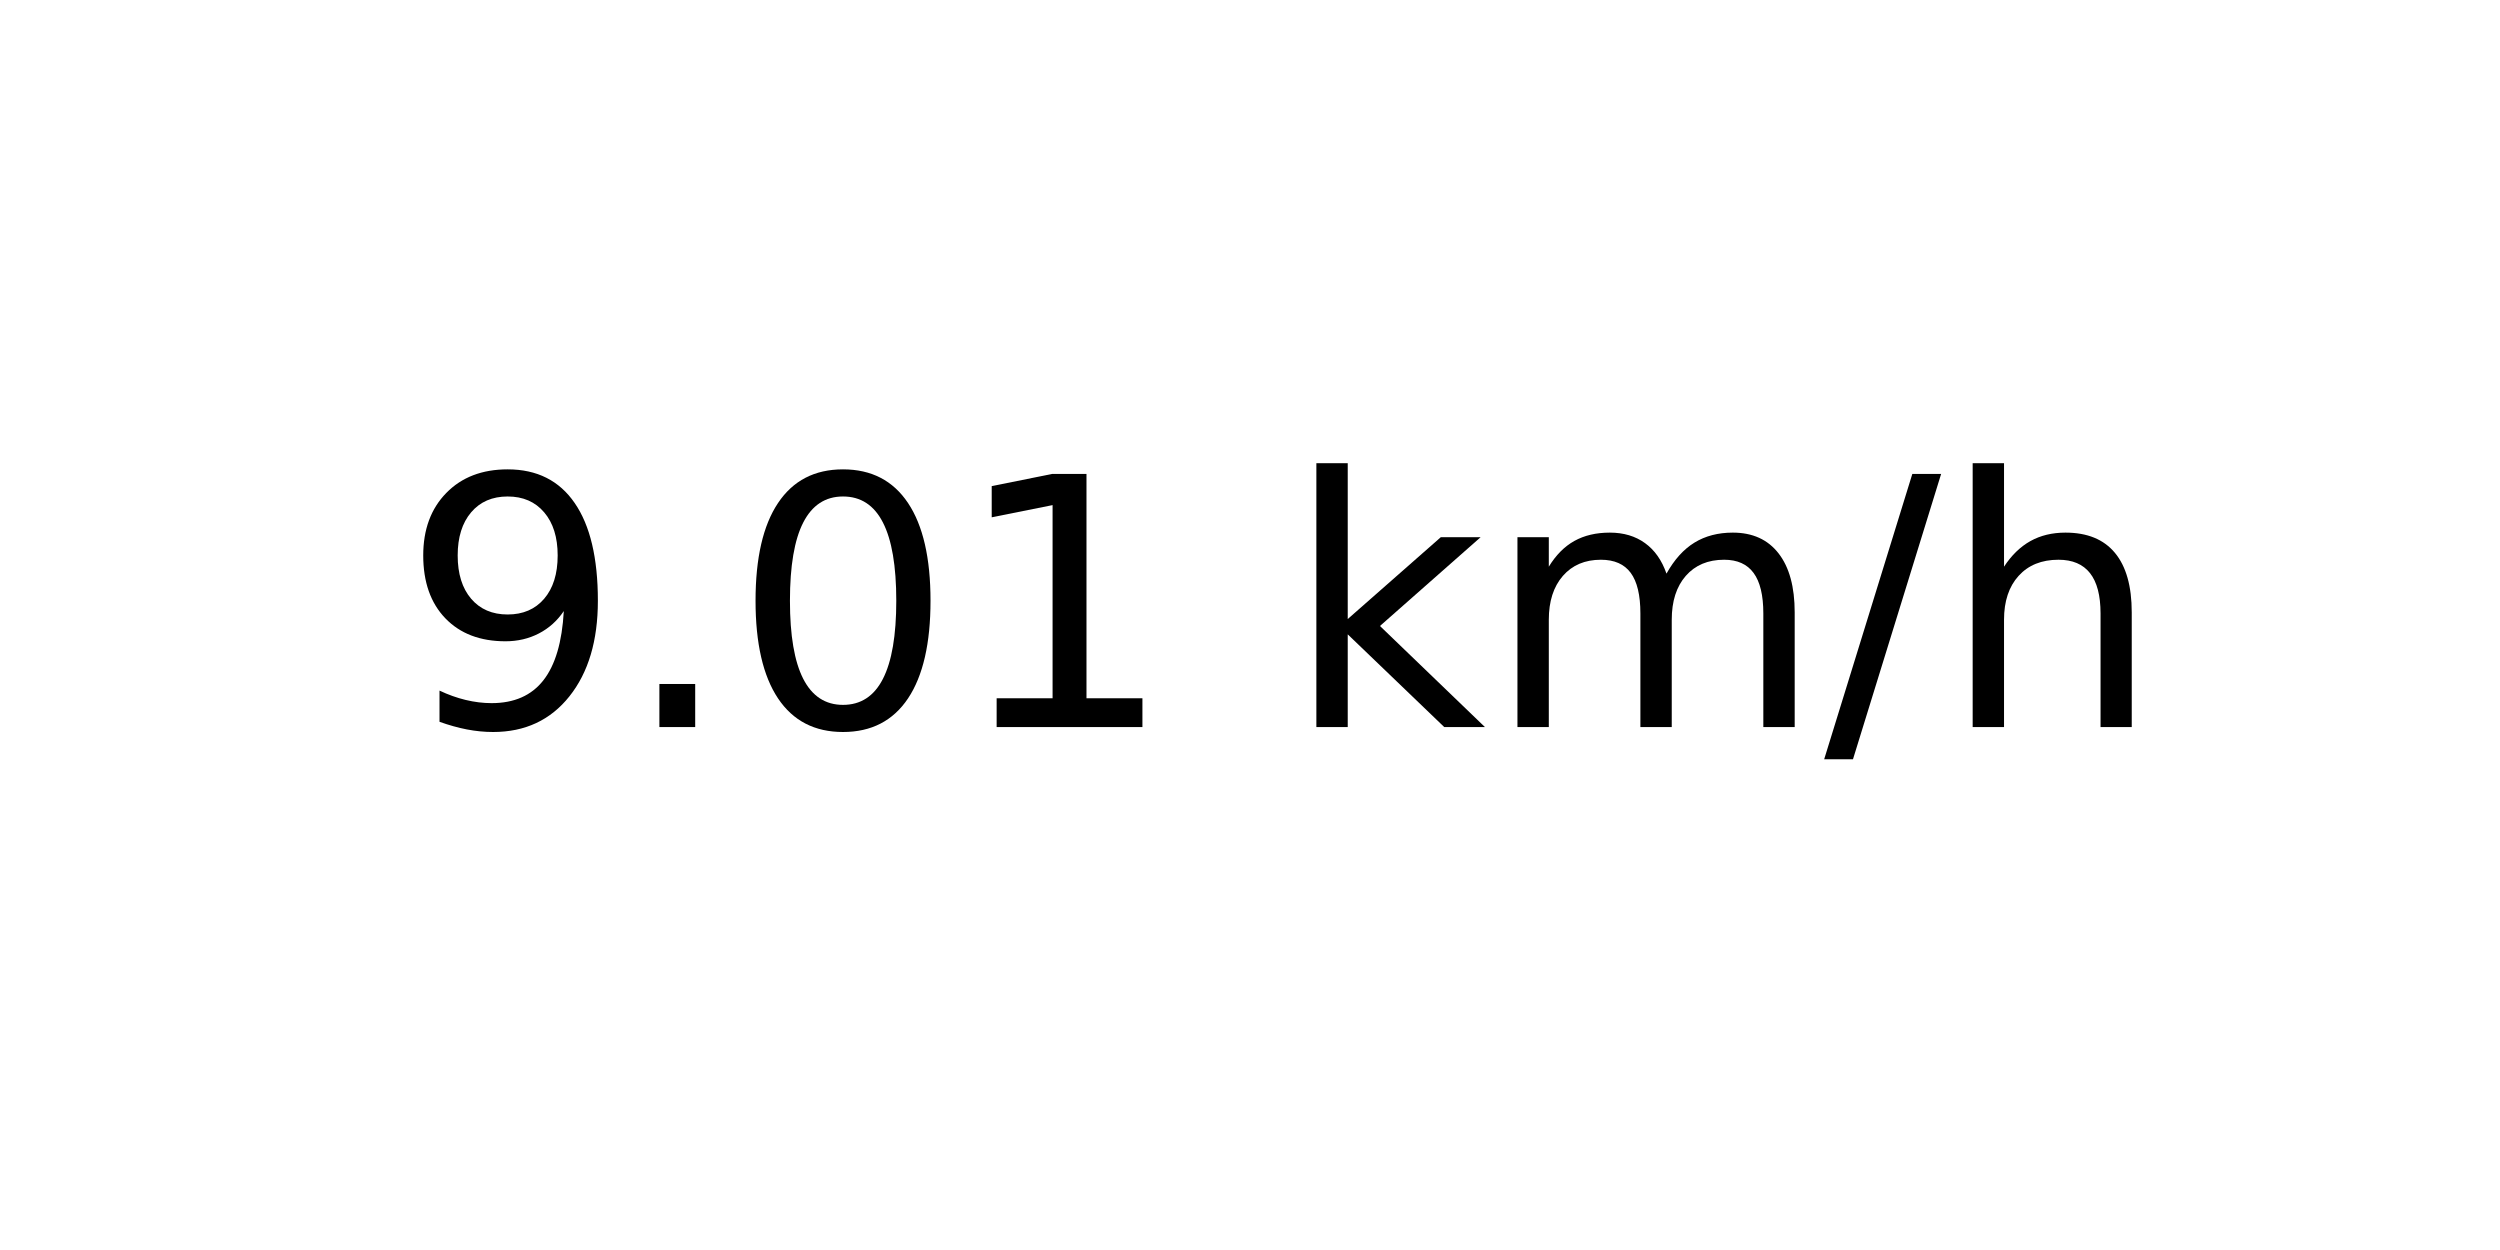
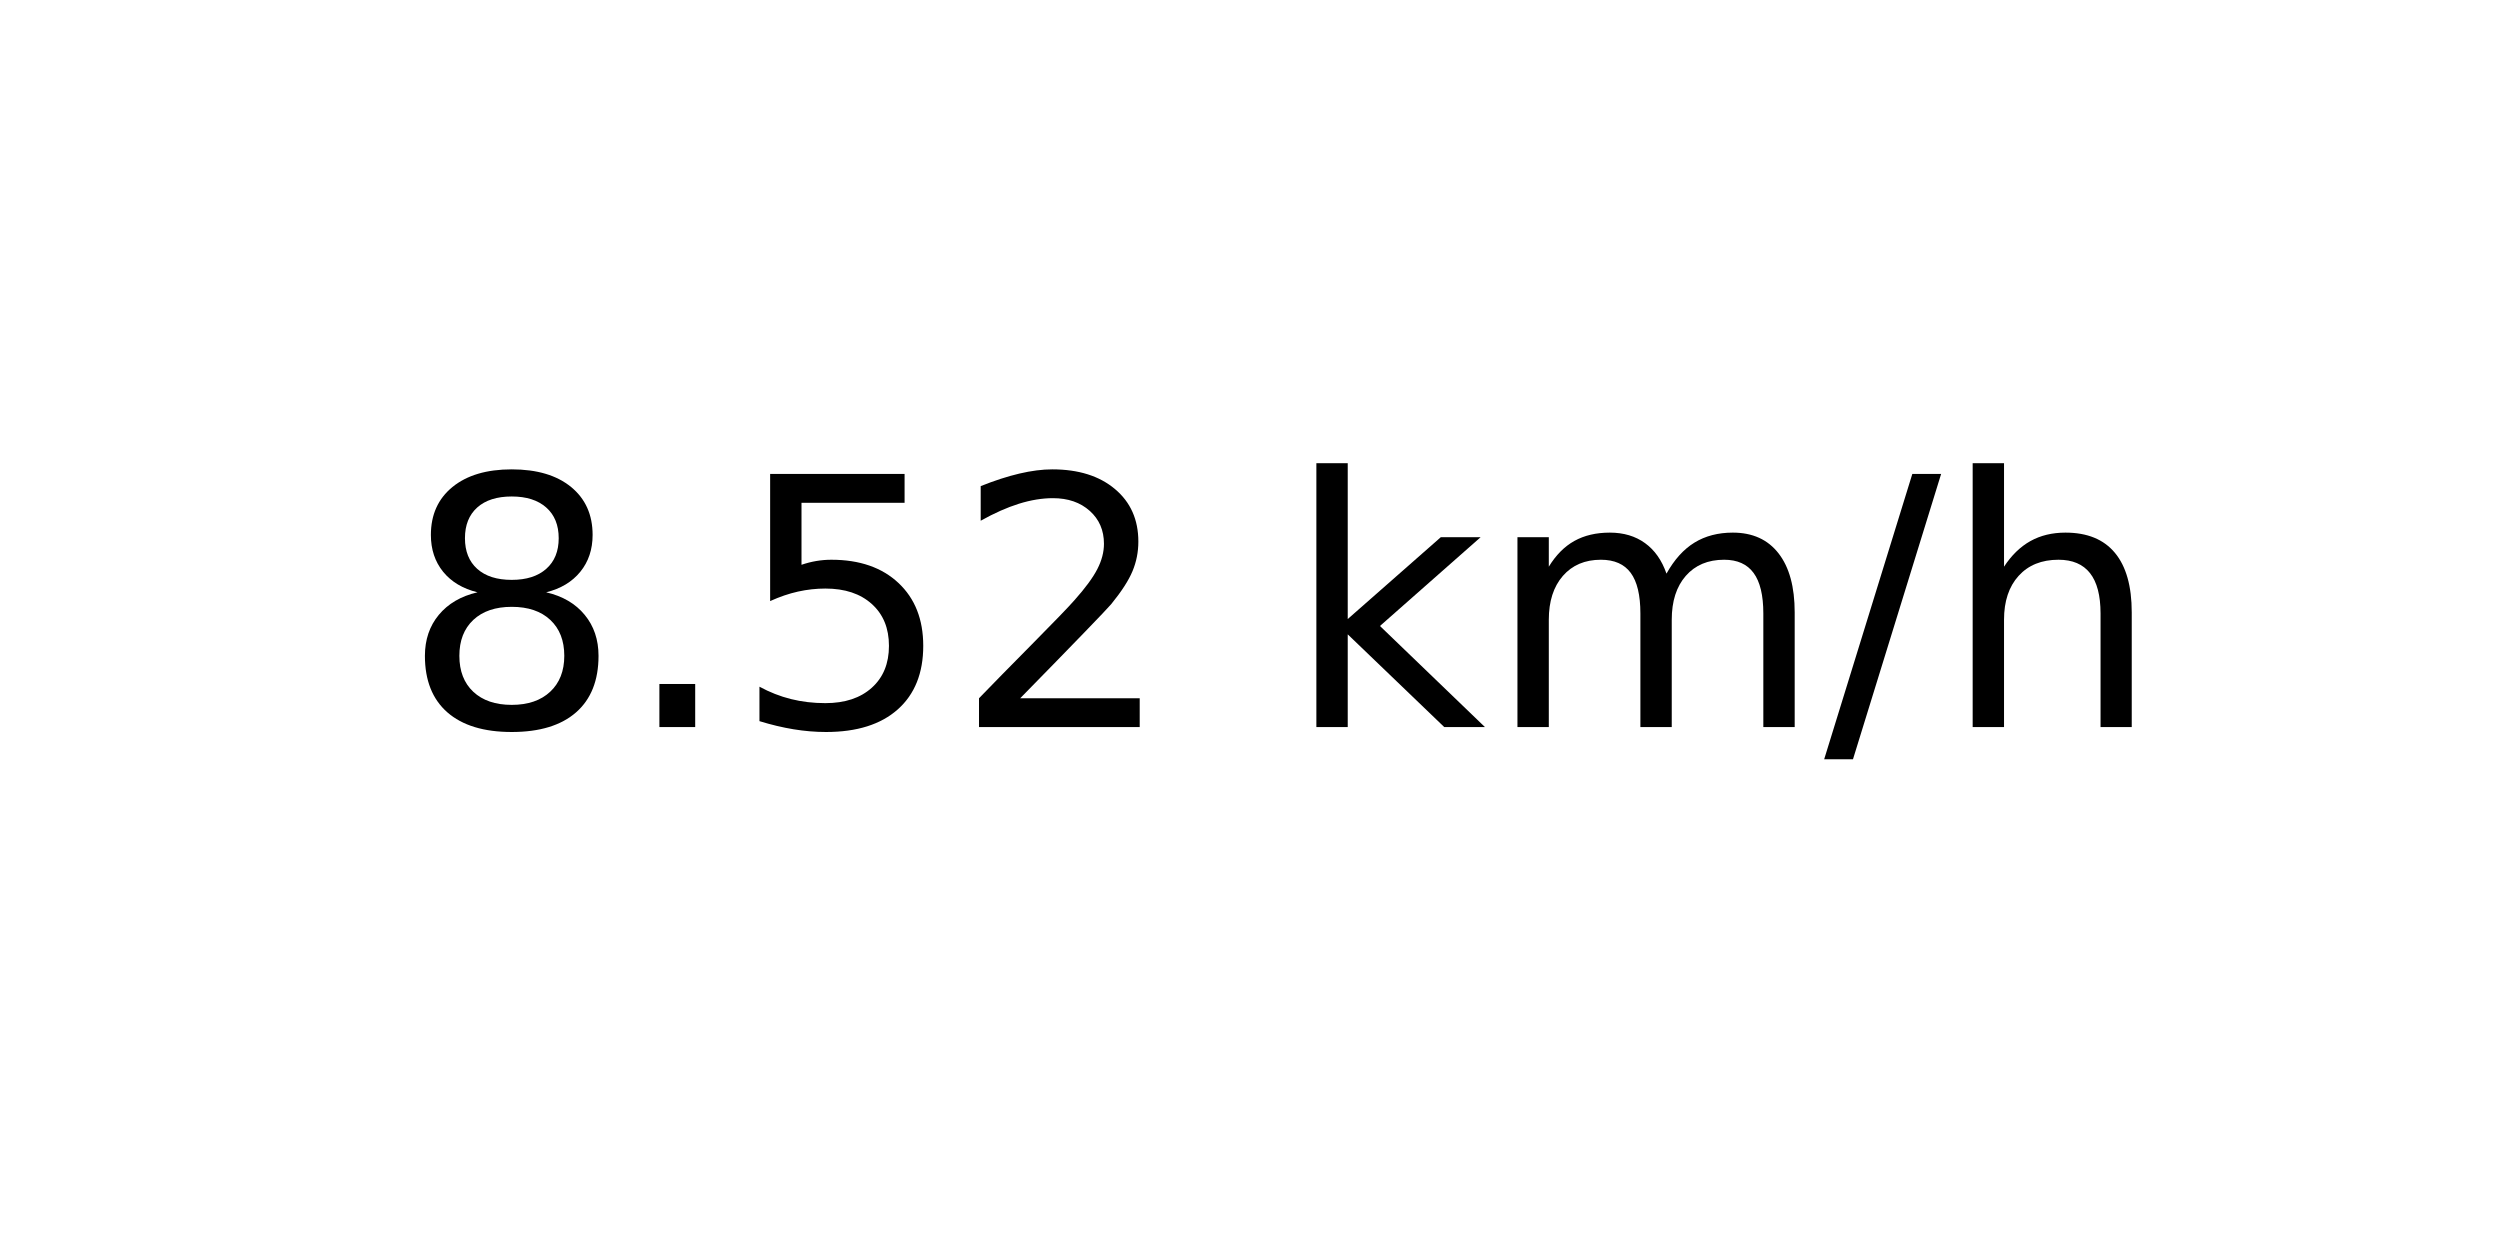
<svg xmlns="http://www.w3.org/2000/svg" xmlns:xlink="http://www.w3.org/1999/xlink" width="72pt" height="36pt" viewBox="0 0 72 36" version="1.1">
  <defs>
    <style type="text/css">*{stroke-linejoin: round; stroke-linecap: butt}</style>
  </defs>
  <g id="figure_1">
    <g id="axes_1">
      <g id="text_1">
        <g transform="translate(11.55937 20.93937) scale(0.1 -0.1)">
          <defs>
-             <path id="DejaVuSans-39" d="M 703 97  L 703 672  Q 941 559 1184 500  Q 1428 441 1663 441  Q 2288 441 2617 861  Q 2947 1281 2994 2138  Q 2813 1869 2534 1725  Q 2256 1581 1919 1581  Q 1219 1581 811 2004  Q 403 2428 403 3163  Q 403 3881 828 4315  Q 1253 4750 1959 4750  Q 2769 4750 3195 4129  Q 3622 3509 3622 2328  Q 3622 1225 3098 567  Q 2575 -91 1691 -91  Q 1453 -91 1209 -44  Q 966 3 703 97  z M 1959 2075  Q 2384 2075 2632 2365  Q 2881 2656 2881 3163  Q 2881 3666 2632 3958  Q 2384 4250 1959 4250  Q 1534 4250 1286 3958  Q 1038 3666 1038 3163  Q 1038 2656 1286 2365  Q 1534 2075 1959 2075  z " transform="scale(0.015625)" />
+             <path id="DejaVuSans-38" d="M 2034 2216  Q 1584 2216 1326 1975  Q 1069 1734 1069 1313  Q 1069 891 1326 650  Q 1584 409 2034 409  Q 2484 409 2743 651  Q 3003 894 3003 1313  Q 3003 1734 2745 1975  Q 2488 2216 2034 2216  z M 1403 2484  Q 997 2584 770 2862  Q 544 3141 544 3541  Q 544 4100 942 4425  Q 1341 4750 2034 4750  Q 2731 4750 3128 4425  Q 3525 4100 3525 3541  Q 3525 3141 3298 2862  Q 3072 2584 2669 2484  Q 3125 2378 3379 2068  Q 3634 1759 3634 1313  Q 3634 634 3220 271  Q 2806 -91 2034 -91  Q 1263 -91 848 271  Q 434 634 434 1313  Q 434 1759 690 2068  Q 947 2378 1403 2484  z M 1172 3481  Q 1172 3119 1398 2916  Q 1625 2713 2034 2713  Q 2441 2713 2670 2916  Q 2900 3119 2900 3481  Q 2900 3844 2670 4047  Q 2441 4250 2034 4250  Q 1625 4250 1398 4047  Q 1172 3844 1172 3481  z " transform="scale(0.015625)" />
            <path id="DejaVuSans-2e" d="M 684 794  L 1344 794  L 1344 0  L 684 0  L 684 794  z " transform="scale(0.015625)" />
-             <path id="DejaVuSans-30" d="M 2034 4250  Q 1547 4250 1301 3770  Q 1056 3291 1056 2328  Q 1056 1369 1301 889  Q 1547 409 2034 409  Q 2525 409 2770 889  Q 3016 1369 3016 2328  Q 3016 3291 2770 3770  Q 2525 4250 2034 4250  z M 2034 4750  Q 2819 4750 3233 4129  Q 3647 3509 3647 2328  Q 3647 1150 3233 529  Q 2819 -91 2034 -91  Q 1250 -91 836 529  Q 422 1150 422 2328  Q 422 3509 836 4129  Q 1250 4750 2034 4750  z " transform="scale(0.015625)" />
-             <path id="DejaVuSans-31" d="M 794 531  L 1825 531  L 1825 4091  L 703 3866  L 703 4441  L 1819 4666  L 2450 4666  L 2450 531  L 3481 531  L 3481 0  L 794 0  L 794 531  z " transform="scale(0.015625)" />
+             <path id="DejaVuSans-35" d="M 691 4666  L 3169 4666  L 3169 4134  L 1269 4134  L 1269 2991  Q 1406 3038 1543 3061  Q 1681 3084 1819 3084  Q 2600 3084 3056 2656  Q 3513 2228 3513 1497  Q 3513 744 3044 326  Q 2575 -91 1722 -91  Q 1428 -91 1123 -41  Q 819 9 494 109  L 494 744  Q 775 591 1075 516  Q 1375 441 1709 441  Q 2250 441 2565 725  Q 2881 1009 2881 1497  Q 2881 1984 2565 2268  Q 2250 2553 1709 2553  Q 1456 2553 1204 2497  Q 953 2441 691 2322  L 691 4666  z " transform="scale(0.015625)" />
+             <path id="DejaVuSans-32" d="M 1228 531  L 3431 531  L 3431 0  L 469 0  L 469 531  Q 828 903 1448 1529  Q 2069 2156 2228 2338  Q 2531 2678 2651 2914  Q 2772 3150 2772 3378  Q 2772 3750 2511 3984  Q 2250 4219 1831 4219  Q 1534 4219 1204 4116  Q 875 4013 500 3803  L 500 4441  Q 881 4594 1212 4672  Q 1544 4750 1819 4750  Q 2544 4750 2975 4387  Q 3406 4025 3406 3419  Q 3406 3131 3298 2873  Q 3191 2616 2906 2266  Q 2828 2175 2409 1742  Q 1991 1309 1228 531  z " transform="scale(0.015625)" />
            <path id="DejaVuSans-20" transform="scale(0.015625)" />
            <path id="DejaVuSans-6b" d="M 581 4863  L 1159 4863  L 1159 1991  L 2875 3500  L 3609 3500  L 1753 1863  L 3688 0  L 2938 0  L 1159 1709  L 1159 0  L 581 0  L 581 4863  z " transform="scale(0.015625)" />
            <path id="DejaVuSans-6d" d="M 3328 2828  Q 3544 3216 3844 3400  Q 4144 3584 4550 3584  Q 5097 3584 5394 3201  Q 5691 2819 5691 2113  L 5691 0  L 5113 0  L 5113 2094  Q 5113 2597 4934 2840  Q 4756 3084 4391 3084  Q 3944 3084 3684 2787  Q 3425 2491 3425 1978  L 3425 0  L 2847 0  L 2847 2094  Q 2847 2600 2669 2842  Q 2491 3084 2119 3084  Q 1678 3084 1418 2786  Q 1159 2488 1159 1978  L 1159 0  L 581 0  L 581 3500  L 1159 3500  L 1159 2956  Q 1356 3278 1631 3431  Q 1906 3584 2284 3584  Q 2666 3584 2933 3390  Q 3200 3197 3328 2828  z " transform="scale(0.015625)" />
            <path id="DejaVuSans-2f" d="M 1625 4666  L 2156 4666  L 531 -594  L 0 -594  L 1625 4666  z " transform="scale(0.015625)" />
            <path id="DejaVuSans-68" d="M 3513 2113  L 3513 0  L 2938 0  L 2938 2094  Q 2938 2591 2744 2837  Q 2550 3084 2163 3084  Q 1697 3084 1428 2787  Q 1159 2491 1159 1978  L 1159 0  L 581 0  L 581 4863  L 1159 4863  L 1159 2956  Q 1366 3272 1645 3428  Q 1925 3584 2291 3584  Q 2894 3584 3203 3211  Q 3513 2838 3513 2113  z " transform="scale(0.015625)" />
          </defs>
-           <use xlink:href="#DejaVuSans-39" />
+           <use xlink:href="#DejaVuSans-38" />
          <use xlink:href="#DejaVuSans-2e" x="63.623" />
-           <use xlink:href="#DejaVuSans-30" x="95.41" />
-           <use xlink:href="#DejaVuSans-31" x="159.033" />
+           <use xlink:href="#DejaVuSans-35" x="95.41" />
+           <use xlink:href="#DejaVuSans-32" x="159.033" />
          <use xlink:href="#DejaVuSans-20" x="222.656" />
          <use xlink:href="#DejaVuSans-6b" x="254.443" />
          <use xlink:href="#DejaVuSans-6d" x="312.354" />
          <use xlink:href="#DejaVuSans-2f" x="409.766" />
          <use xlink:href="#DejaVuSans-68" x="443.457" />
        </g>
      </g>
    </g>
  </g>
</svg>
